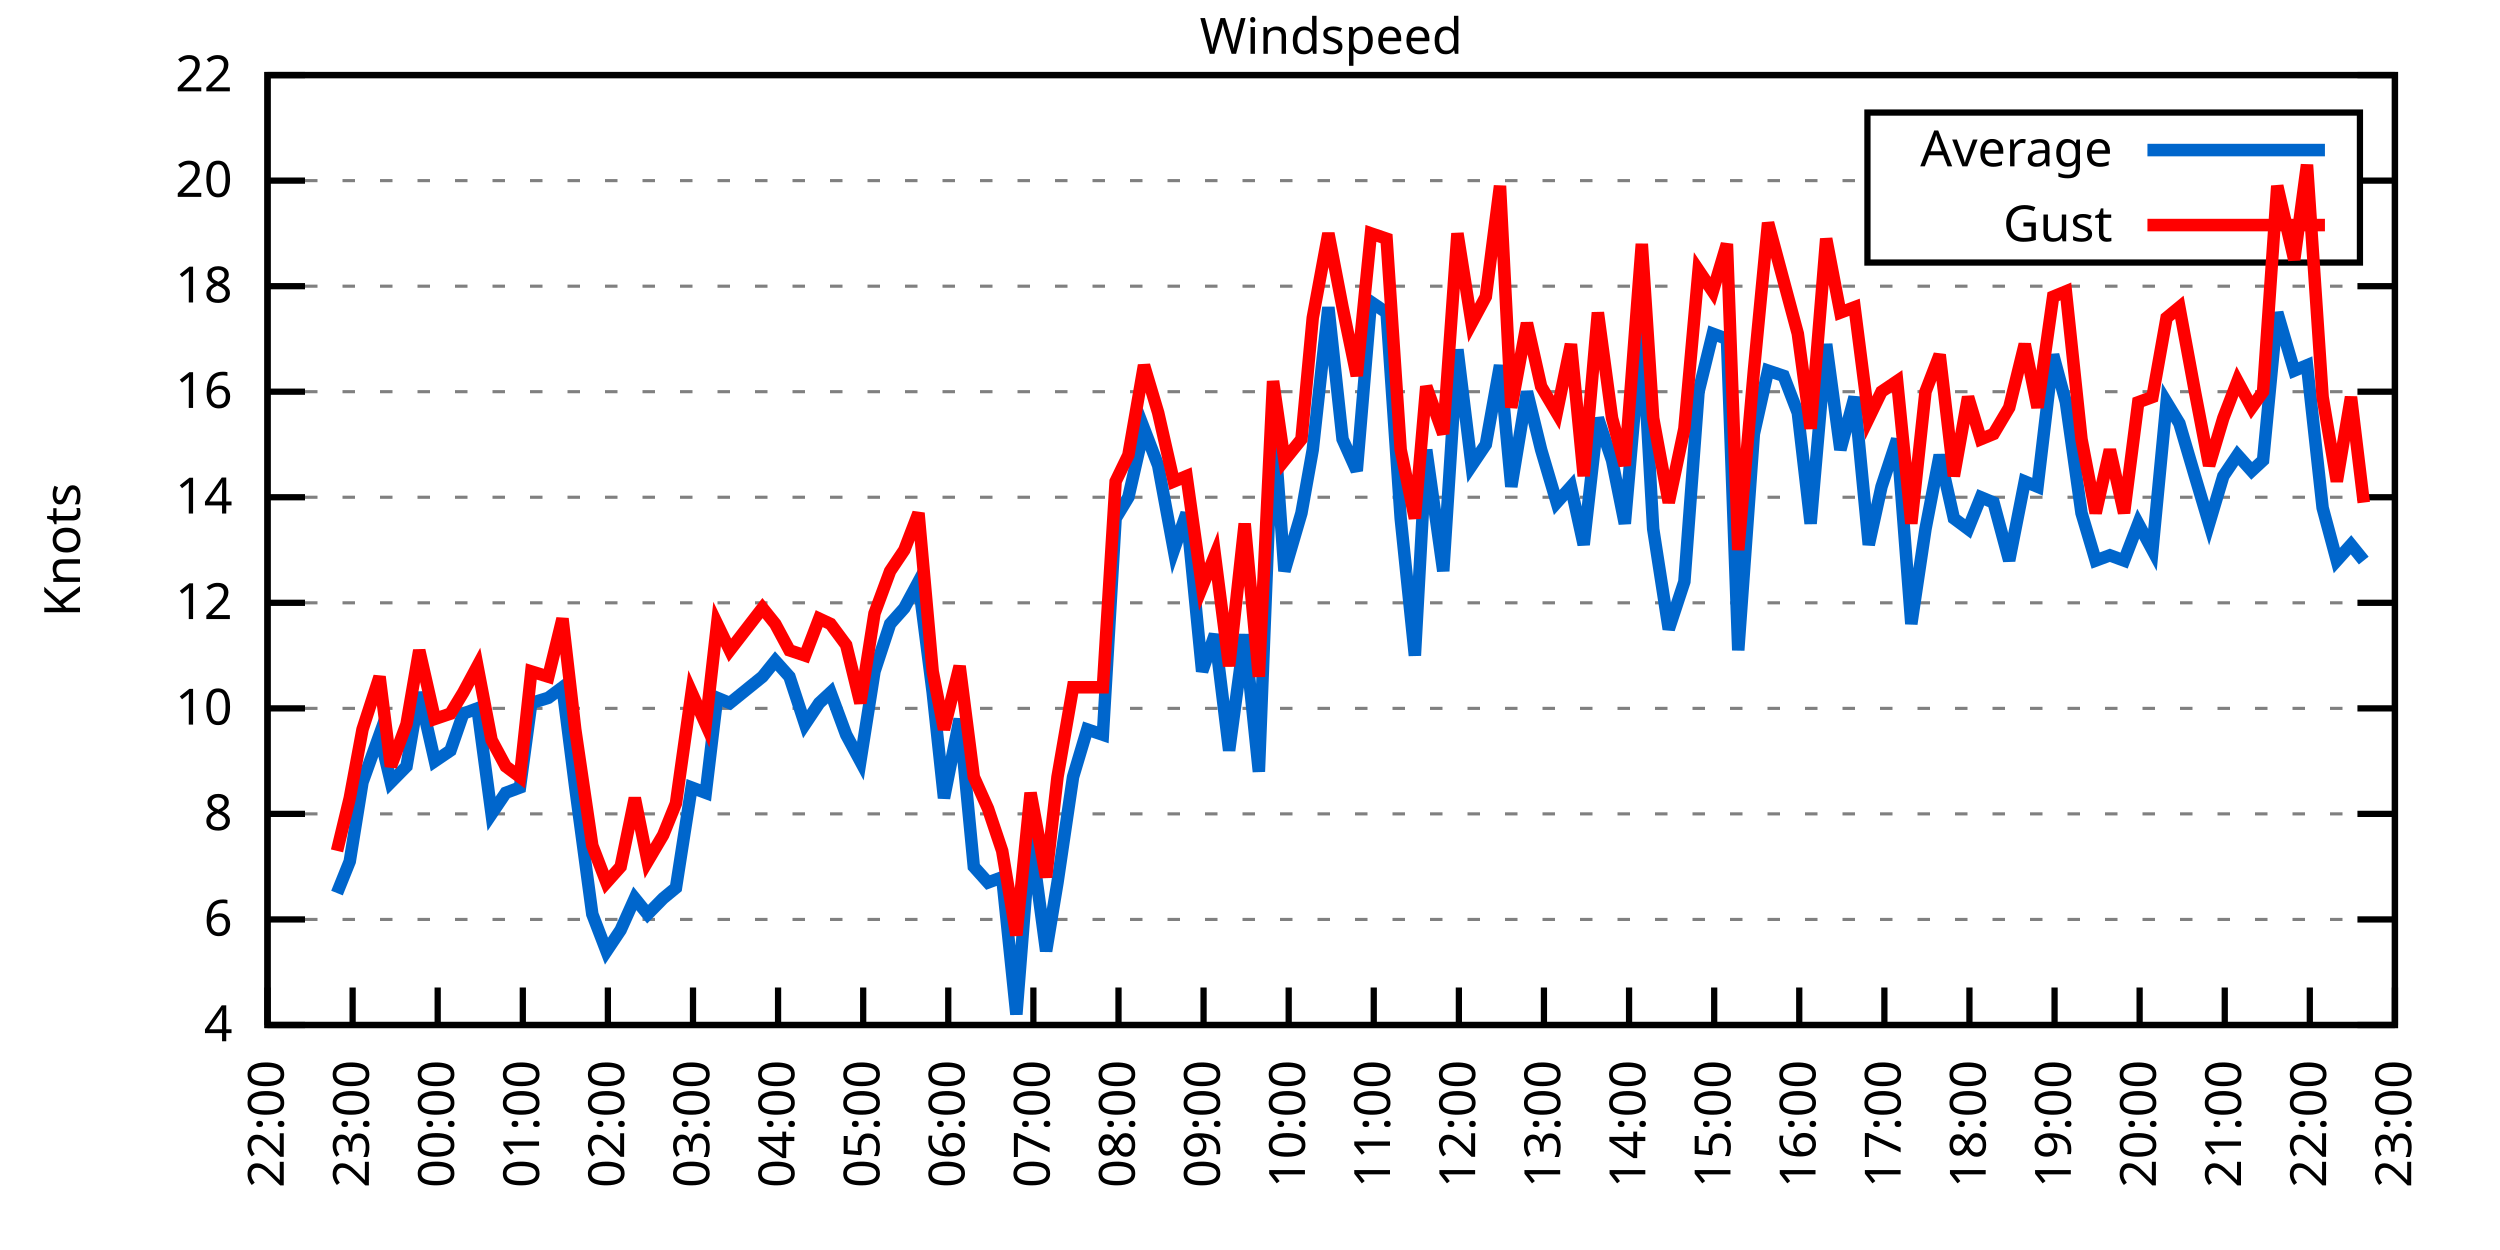
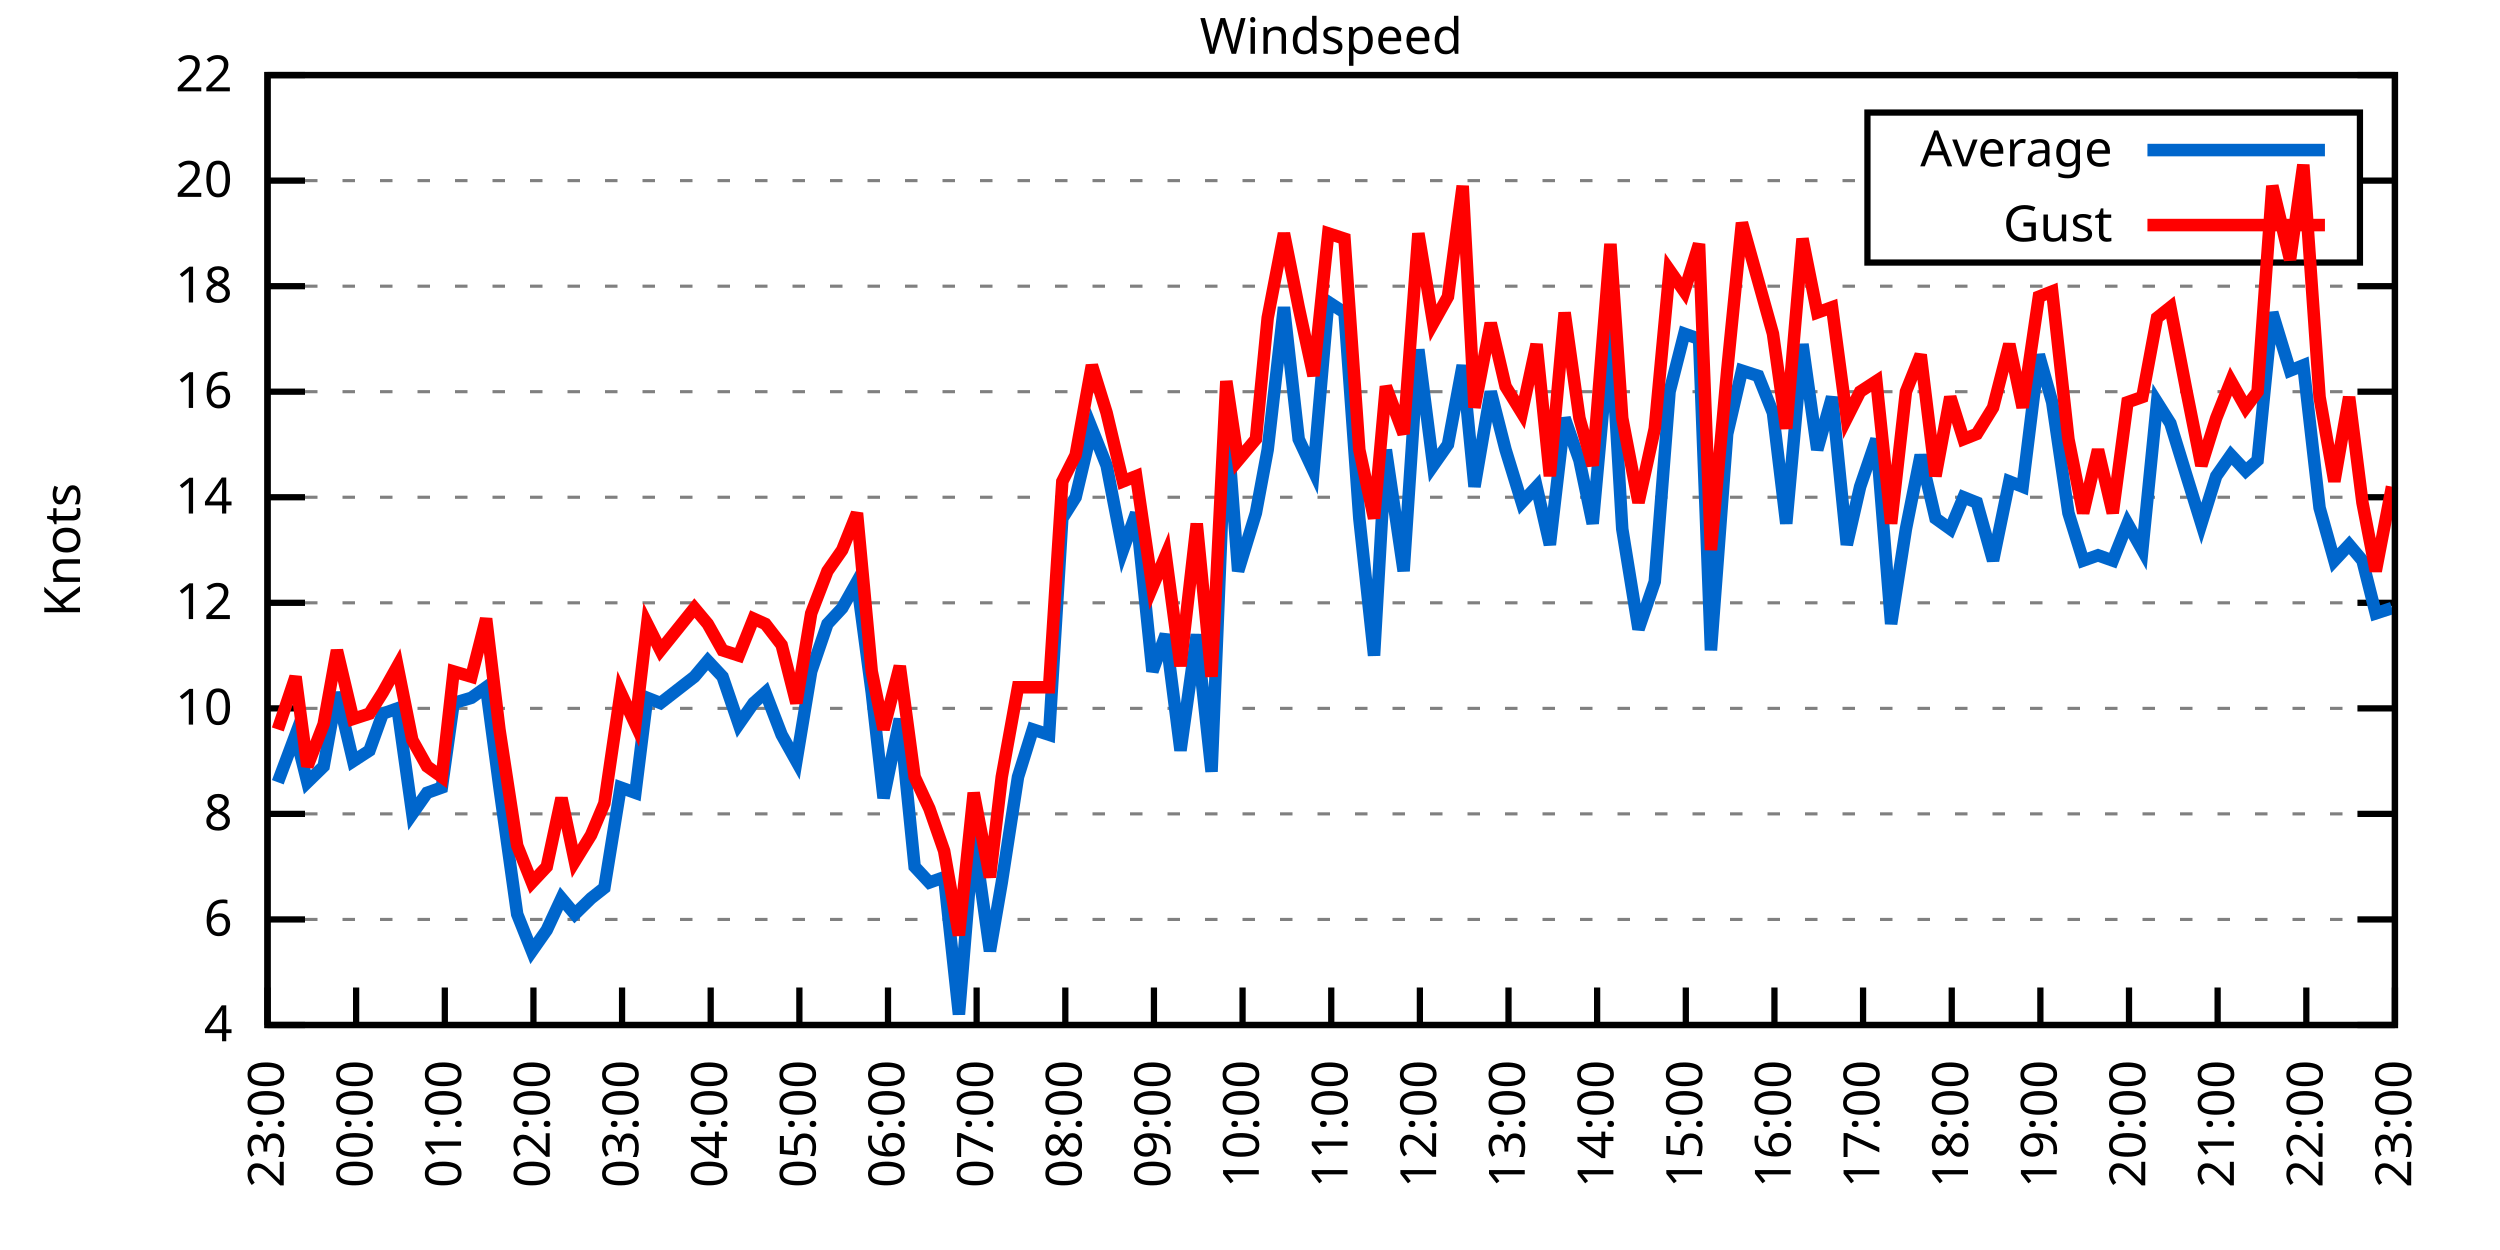
<svg xmlns="http://www.w3.org/2000/svg" xmlns:xlink="http://www.w3.org/1999/xlink" width="400" height="200" viewBox="0 0 400 200">
  <g id="gnuplot_canvas">
    <rect x="0" y="0" width="400" height="200" fill="none" />
    <defs>
      <circle id="gpDot" r="0.5" stroke-width="0.5" stroke="currentColor" />
      <path id="gpPt0" stroke-width="0.333" stroke="currentColor" d="M-1,0 h2 M0,-1 v2" />
      <path id="gpPt1" stroke-width="0.333" stroke="currentColor" d="M-1,-1 L1,1 M1,-1 L-1,1" />
      <path id="gpPt2" stroke-width="0.333" stroke="currentColor" d="M-1,0 L1,0 M0,-1 L0,1 M-1,-1 L1,1 M-1,1 L1,-1" />
      <rect id="gpPt3" stroke-width="0.333" stroke="currentColor" x="-1" y="-1" width="2" height="2" />
      <rect id="gpPt4" stroke-width="0.333" stroke="currentColor" fill="currentColor" x="-1" y="-1" width="2" height="2" />
      <circle id="gpPt5" stroke-width="0.333" stroke="currentColor" cx="0" cy="0" r="1" />
      <use xlink:href="#gpPt5" id="gpPt6" fill="currentColor" stroke="none" />
      <path id="gpPt7" stroke-width="0.333" stroke="currentColor" d="M0,-1.33 L-1.33,0.67 L1.33,0.67 z" />
      <use xlink:href="#gpPt7" id="gpPt8" fill="currentColor" stroke="none" />
      <use xlink:href="#gpPt7" id="gpPt9" stroke="currentColor" transform="rotate(180)" />
      <use xlink:href="#gpPt9" id="gpPt10" fill="currentColor" stroke="none" />
      <use xlink:href="#gpPt3" id="gpPt11" stroke="currentColor" transform="rotate(45)" />
      <use xlink:href="#gpPt11" id="gpPt12" fill="currentColor" stroke="none" />
      <path id="gpPt13" stroke-width="0.333" stroke="currentColor" d="M0,1.330 L1.265,0.411 L0.782,-1.067 L-0.782,-1.076 L-1.265,0.411 z" />
      <use xlink:href="#gpPt13" id="gpPt14" fill="currentColor" stroke="none" />
      <filter id="textbox" filterUnits="objectBoundingBox" x="0" y="0" height="1" width="1">
        <feFlood flood-color="white" flood-opacity="1" result="bgnd" />
        <feComposite in="SourceGraphic" in2="bgnd" operator="atop" />
      </filter>
      <filter id="greybox" filterUnits="objectBoundingBox" x="0" y="0" height="1" width="1">
        <feFlood flood-color="lightgrey" flood-opacity="1" result="grey" />
        <feComposite in="SourceGraphic" in2="grey" operator="atop" />
      </filter>
    </defs>
    <g fill="none" color="white" stroke="currentColor" stroke-width="1.00" stroke-linecap="butt" stroke-linejoin="miter">
</g>
    <g fill="none" color="black" stroke="currentColor" stroke-width="1.00" stroke-linecap="butt" stroke-linejoin="miter">
      <g stroke="none" shape-rendering="crispEdges">
        <polygon fill="rgb(255, 255, 255)" points="42.80,164.00 383.18,164.00 383.18,12.02 42.80,12.02 " />
      </g>
    </g>
    <g fill="none" color="black" stroke="currentColor" stroke-width="1.00" stroke-linecap="butt" stroke-linejoin="miter">
</g>
    <g fill="none" color="black" stroke="black" stroke-width="0.50" stroke-linecap="butt" stroke-linejoin="miter">
</g>
    <g fill="none" color="gray" stroke="currentColor" stroke-width="0.50" stroke-linecap="butt" stroke-linejoin="miter">
      <path stroke="gray" stroke-dasharray="2,4" class="gridline" d="M42.80,164.00 L383.19,164.00  " />
    </g>
    <g fill="none" color="gray" stroke="gray" stroke-width="1.00" stroke-linecap="butt" stroke-linejoin="miter">
</g>
    <g fill="none" color="black" stroke="currentColor" stroke-width="1.00" stroke-linecap="butt" stroke-linejoin="miter">
      <path stroke="black" d="M42.80,164.00 L48.80,164.00 M383.19,164.00 L377.19,164.00  " />
      <g transform="translate(37.20,166.60)" stroke="none" fill="black" font-family="Sans" font-size="8.00" text-anchor="end">
        <text>
          <tspan font-family="Sans"> 4</tspan>
        </text>
      </g>
    </g>
    <g fill="none" color="black" stroke="currentColor" stroke-width="1.00" stroke-linecap="butt" stroke-linejoin="miter">
</g>
    <g fill="none" color="black" stroke="black" stroke-width="0.50" stroke-linecap="butt" stroke-linejoin="miter">
</g>
    <g fill="none" color="gray" stroke="currentColor" stroke-width="0.50" stroke-linecap="butt" stroke-linejoin="miter">
      <path stroke="gray" stroke-dasharray="2,4" class="gridline" d="M42.80,147.11 L383.19,147.11  " />
    </g>
    <g fill="none" color="gray" stroke="gray" stroke-width="1.00" stroke-linecap="butt" stroke-linejoin="miter">
</g>
    <g fill="none" color="black" stroke="currentColor" stroke-width="1.00" stroke-linecap="butt" stroke-linejoin="miter">
      <path stroke="black" d="M42.80,147.11 L48.80,147.11 M383.19,147.11 L377.19,147.11  " />
      <g transform="translate(37.20,149.71)" stroke="none" fill="black" font-family="Sans" font-size="8.00" text-anchor="end">
        <text>
          <tspan font-family="Sans"> 6</tspan>
        </text>
      </g>
    </g>
    <g fill="none" color="black" stroke="currentColor" stroke-width="1.00" stroke-linecap="butt" stroke-linejoin="miter">
</g>
    <g fill="none" color="black" stroke="black" stroke-width="0.50" stroke-linecap="butt" stroke-linejoin="miter">
</g>
    <g fill="none" color="gray" stroke="currentColor" stroke-width="0.50" stroke-linecap="butt" stroke-linejoin="miter">
      <path stroke="gray" stroke-dasharray="2,4" class="gridline" d="M42.80,130.22 L383.19,130.22  " />
    </g>
    <g fill="none" color="gray" stroke="gray" stroke-width="1.00" stroke-linecap="butt" stroke-linejoin="miter">
</g>
    <g fill="none" color="black" stroke="currentColor" stroke-width="1.00" stroke-linecap="butt" stroke-linejoin="miter">
      <path stroke="black" d="M42.80,130.22 L48.80,130.22 M383.19,130.22 L377.19,130.22  " />
      <g transform="translate(37.20,132.82)" stroke="none" fill="black" font-family="Sans" font-size="8.00" text-anchor="end">
        <text>
          <tspan font-family="Sans"> 8</tspan>
        </text>
      </g>
    </g>
    <g fill="none" color="black" stroke="currentColor" stroke-width="1.00" stroke-linecap="butt" stroke-linejoin="miter">
</g>
    <g fill="none" color="black" stroke="black" stroke-width="0.50" stroke-linecap="butt" stroke-linejoin="miter">
</g>
    <g fill="none" color="gray" stroke="currentColor" stroke-width="0.50" stroke-linecap="butt" stroke-linejoin="miter">
      <path stroke="gray" stroke-dasharray="2,4" class="gridline" d="M42.80,113.34 L383.19,113.34  " />
    </g>
    <g fill="none" color="gray" stroke="gray" stroke-width="1.00" stroke-linecap="butt" stroke-linejoin="miter">
</g>
    <g fill="none" color="black" stroke="currentColor" stroke-width="1.00" stroke-linecap="butt" stroke-linejoin="miter">
      <path stroke="black" d="M42.80,113.34 L48.80,113.34 M383.19,113.34 L377.19,113.34  " />
      <g transform="translate(37.20,115.94)" stroke="none" fill="black" font-family="Sans" font-size="8.00" text-anchor="end">
        <text>
          <tspan font-family="Sans"> 10</tspan>
        </text>
      </g>
    </g>
    <g fill="none" color="black" stroke="currentColor" stroke-width="1.00" stroke-linecap="butt" stroke-linejoin="miter">
</g>
    <g fill="none" color="black" stroke="black" stroke-width="0.50" stroke-linecap="butt" stroke-linejoin="miter">
</g>
    <g fill="none" color="gray" stroke="currentColor" stroke-width="0.50" stroke-linecap="butt" stroke-linejoin="miter">
      <path stroke="gray" stroke-dasharray="2,4" class="gridline" d="M42.80,96.45 L383.19,96.45  " />
    </g>
    <g fill="none" color="gray" stroke="gray" stroke-width="1.00" stroke-linecap="butt" stroke-linejoin="miter">
</g>
    <g fill="none" color="black" stroke="currentColor" stroke-width="1.00" stroke-linecap="butt" stroke-linejoin="miter">
      <path stroke="black" d="M42.80,96.45 L48.80,96.45 M383.19,96.45 L377.19,96.45  " />
      <g transform="translate(37.20,99.05)" stroke="none" fill="black" font-family="Sans" font-size="8.00" text-anchor="end">
        <text>
          <tspan font-family="Sans"> 12</tspan>
        </text>
      </g>
    </g>
    <g fill="none" color="black" stroke="currentColor" stroke-width="1.00" stroke-linecap="butt" stroke-linejoin="miter">
</g>
    <g fill="none" color="black" stroke="black" stroke-width="0.50" stroke-linecap="butt" stroke-linejoin="miter">
</g>
    <g fill="none" color="gray" stroke="currentColor" stroke-width="0.50" stroke-linecap="butt" stroke-linejoin="miter">
      <path stroke="gray" stroke-dasharray="2,4" class="gridline" d="M42.80,79.56 L383.19,79.56  " />
    </g>
    <g fill="none" color="gray" stroke="gray" stroke-width="1.00" stroke-linecap="butt" stroke-linejoin="miter">
</g>
    <g fill="none" color="black" stroke="currentColor" stroke-width="1.00" stroke-linecap="butt" stroke-linejoin="miter">
      <path stroke="black" d="M42.80,79.56 L48.80,79.56 M383.19,79.56 L377.19,79.56  " />
      <g transform="translate(37.20,82.16)" stroke="none" fill="black" font-family="Sans" font-size="8.00" text-anchor="end">
        <text>
          <tspan font-family="Sans"> 14</tspan>
        </text>
      </g>
    </g>
    <g fill="none" color="black" stroke="currentColor" stroke-width="1.00" stroke-linecap="butt" stroke-linejoin="miter">
</g>
    <g fill="none" color="black" stroke="black" stroke-width="0.50" stroke-linecap="butt" stroke-linejoin="miter">
</g>
    <g fill="none" color="gray" stroke="currentColor" stroke-width="0.50" stroke-linecap="butt" stroke-linejoin="miter">
      <path stroke="gray" stroke-dasharray="2,4" class="gridline" d="M42.80,62.67 L383.19,62.67  " />
    </g>
    <g fill="none" color="gray" stroke="gray" stroke-width="1.00" stroke-linecap="butt" stroke-linejoin="miter">
</g>
    <g fill="none" color="black" stroke="currentColor" stroke-width="1.00" stroke-linecap="butt" stroke-linejoin="miter">
      <path stroke="black" d="M42.80,62.67 L48.80,62.67 M383.19,62.67 L377.19,62.67  " />
      <g transform="translate(37.20,65.27)" stroke="none" fill="black" font-family="Sans" font-size="8.00" text-anchor="end">
        <text>
          <tspan font-family="Sans"> 16</tspan>
        </text>
      </g>
    </g>
    <g fill="none" color="black" stroke="currentColor" stroke-width="1.00" stroke-linecap="butt" stroke-linejoin="miter">
</g>
    <g fill="none" color="black" stroke="black" stroke-width="0.50" stroke-linecap="butt" stroke-linejoin="miter">
</g>
    <g fill="none" color="gray" stroke="currentColor" stroke-width="0.50" stroke-linecap="butt" stroke-linejoin="miter">
      <path stroke="gray" stroke-dasharray="2,4" class="gridline" d="M42.80,45.79 L383.19,45.79  " />
    </g>
    <g fill="none" color="gray" stroke="gray" stroke-width="1.00" stroke-linecap="butt" stroke-linejoin="miter">
</g>
    <g fill="none" color="black" stroke="currentColor" stroke-width="1.00" stroke-linecap="butt" stroke-linejoin="miter">
      <path stroke="black" d="M42.80,45.79 L48.80,45.79 M383.19,45.79 L377.19,45.79  " />
      <g transform="translate(37.20,48.39)" stroke="none" fill="black" font-family="Sans" font-size="8.00" text-anchor="end">
        <text>
          <tspan font-family="Sans"> 18</tspan>
        </text>
      </g>
    </g>
    <g fill="none" color="black" stroke="currentColor" stroke-width="1.00" stroke-linecap="butt" stroke-linejoin="miter">
</g>
    <g fill="none" color="black" stroke="black" stroke-width="0.50" stroke-linecap="butt" stroke-linejoin="miter">
</g>
    <g fill="none" color="gray" stroke="currentColor" stroke-width="0.50" stroke-linecap="butt" stroke-linejoin="miter">
      <path stroke="gray" stroke-dasharray="2,4" class="gridline" d="M42.80,28.90 L298.79,28.90 M377.59,28.90 L383.19,28.90  " />
    </g>
    <g fill="none" color="gray" stroke="gray" stroke-width="1.00" stroke-linecap="butt" stroke-linejoin="miter">
</g>
    <g fill="none" color="black" stroke="currentColor" stroke-width="1.00" stroke-linecap="butt" stroke-linejoin="miter">
      <path stroke="black" d="M42.80,28.90 L48.80,28.90 M383.19,28.90 L377.19,28.90  " />
      <g transform="translate(37.20,31.50)" stroke="none" fill="black" font-family="Sans" font-size="8.00" text-anchor="end">
        <text>
          <tspan font-family="Sans"> 20</tspan>
        </text>
      </g>
    </g>
    <g fill="none" color="black" stroke="currentColor" stroke-width="1.00" stroke-linecap="butt" stroke-linejoin="miter">
</g>
    <g fill="none" color="black" stroke="black" stroke-width="0.50" stroke-linecap="butt" stroke-linejoin="miter">
</g>
    <g fill="none" color="gray" stroke="currentColor" stroke-width="0.50" stroke-linecap="butt" stroke-linejoin="miter">
      <path stroke="gray" stroke-dasharray="2,4" class="gridline" d="M42.80,12.01 L383.19,12.01  " />
    </g>
    <g fill="none" color="gray" stroke="gray" stroke-width="1.00" stroke-linecap="butt" stroke-linejoin="miter">
</g>
    <g fill="none" color="black" stroke="currentColor" stroke-width="1.00" stroke-linecap="butt" stroke-linejoin="miter">
      <path stroke="black" d="M42.80,12.01 L48.80,12.01 M383.19,12.01 L377.19,12.01  " />
      <g transform="translate(37.20,14.61)" stroke="none" fill="black" font-family="Sans" font-size="8.00" text-anchor="end">
        <text>
          <tspan font-family="Sans"> 22</tspan>
        </text>
      </g>
    </g>
    <g fill="none" color="black" stroke="currentColor" stroke-width="1.00" stroke-linecap="butt" stroke-linejoin="miter">
      <path stroke="black" d="M42.80,164.00 L42.80,158.00  " />
      <g transform="translate(45.40,169.60) rotate(270.00)" stroke="none" fill="black" font-family="Sans" font-size="8.00" text-anchor="end">
        <text>
-           <tspan font-family="Sans">22:00</tspan>
-         </text>
-       </g>
-     </g>
-     <g fill="none" color="black" stroke="currentColor" stroke-width="1.00" stroke-linecap="butt" stroke-linejoin="miter">
-       <path stroke="black" d="M56.42,164.00 L56.42,158.00  " />
-       <g transform="translate(59.02,169.60) rotate(270.00)" stroke="none" fill="black" font-family="Sans" font-size="8.00" text-anchor="end">
-         <text>
          <tspan font-family="Sans">23:00</tspan>
        </text>
      </g>
    </g>
    <g fill="none" color="black" stroke="currentColor" stroke-width="1.00" stroke-linecap="butt" stroke-linejoin="miter">
-       <path stroke="black" d="M70.03,164.00 L70.03,158.00  " />
-       <g transform="translate(72.63,169.60) rotate(270.00)" stroke="none" fill="black" font-family="Sans" font-size="8.00" text-anchor="end">
+       <path stroke="black" d="M56.98,164.00 L56.98,158.00  " />
+       <g transform="translate(59.58,169.60) rotate(270.00)" stroke="none" fill="black" font-family="Sans" font-size="8.00" text-anchor="end">
        <text>
          <tspan font-family="Sans">00:00</tspan>
        </text>
      </g>
    </g>
    <g fill="none" color="black" stroke="currentColor" stroke-width="1.00" stroke-linecap="butt" stroke-linejoin="miter">
-       <path stroke="black" d="M83.65,164.00 L83.65,158.00  " />
-       <g transform="translate(86.25,169.60) rotate(270.00)" stroke="none" fill="black" font-family="Sans" font-size="8.00" text-anchor="end">
+       <path stroke="black" d="M71.17,164.00 L71.17,158.00  " />
+       <g transform="translate(73.77,169.60) rotate(270.00)" stroke="none" fill="black" font-family="Sans" font-size="8.00" text-anchor="end">
        <text>
          <tspan font-family="Sans">01:00</tspan>
        </text>
      </g>
    </g>
    <g fill="none" color="black" stroke="currentColor" stroke-width="1.00" stroke-linecap="butt" stroke-linejoin="miter">
-       <path stroke="black" d="M97.26,164.00 L97.26,158.00  " />
-       <g transform="translate(99.86,169.60) rotate(270.00)" stroke="none" fill="black" font-family="Sans" font-size="8.00" text-anchor="end">
+       <path stroke="black" d="M85.35,164.00 L85.35,158.00  " />
+       <g transform="translate(87.95,169.60) rotate(270.00)" stroke="none" fill="black" font-family="Sans" font-size="8.00" text-anchor="end">
        <text>
          <tspan font-family="Sans">02:00</tspan>
        </text>
      </g>
    </g>
    <g fill="none" color="black" stroke="currentColor" stroke-width="1.00" stroke-linecap="butt" stroke-linejoin="miter">
-       <path stroke="black" d="M110.88,164.00 L110.88,158.00  " />
-       <g transform="translate(113.48,169.60) rotate(270.00)" stroke="none" fill="black" font-family="Sans" font-size="8.00" text-anchor="end">
+       <path stroke="black" d="M99.53,164.00 L99.53,158.00  " />
+       <g transform="translate(102.13,169.60) rotate(270.00)" stroke="none" fill="black" font-family="Sans" font-size="8.00" text-anchor="end">
        <text>
          <tspan font-family="Sans">03:00</tspan>
        </text>
      </g>
    </g>
    <g fill="none" color="black" stroke="currentColor" stroke-width="1.00" stroke-linecap="butt" stroke-linejoin="miter">
-       <path stroke="black" d="M124.49,164.00 L124.49,158.00  " />
-       <g transform="translate(127.09,169.60) rotate(270.00)" stroke="none" fill="black" font-family="Sans" font-size="8.00" text-anchor="end">
+       <path stroke="black" d="M113.71,164.00 L113.71,158.00  " />
+       <g transform="translate(116.31,169.60) rotate(270.00)" stroke="none" fill="black" font-family="Sans" font-size="8.00" text-anchor="end">
        <text>
          <tspan font-family="Sans">04:00</tspan>
        </text>
      </g>
    </g>
    <g fill="none" color="black" stroke="currentColor" stroke-width="1.00" stroke-linecap="butt" stroke-linejoin="miter">
-       <path stroke="black" d="M138.11,164.00 L138.11,158.00  " />
-       <g transform="translate(140.71,169.60) rotate(270.00)" stroke="none" fill="black" font-family="Sans" font-size="8.00" text-anchor="end">
+       <path stroke="black" d="M127.90,164.00 L127.90,158.00  " />
+       <g transform="translate(130.50,169.60) rotate(270.00)" stroke="none" fill="black" font-family="Sans" font-size="8.00" text-anchor="end">
        <text>
          <tspan font-family="Sans">05:00</tspan>
        </text>
      </g>
    </g>
    <g fill="none" color="black" stroke="currentColor" stroke-width="1.00" stroke-linecap="butt" stroke-linejoin="miter">
-       <path stroke="black" d="M151.72,164.00 L151.72,158.00  " />
-       <g transform="translate(154.32,169.60) rotate(270.00)" stroke="none" fill="black" font-family="Sans" font-size="8.00" text-anchor="end">
+       <path stroke="black" d="M142.08,164.00 L142.08,158.00  " />
+       <g transform="translate(144.68,169.60) rotate(270.00)" stroke="none" fill="black" font-family="Sans" font-size="8.00" text-anchor="end">
        <text>
          <tspan font-family="Sans">06:00</tspan>
        </text>
      </g>
    </g>
    <g fill="none" color="black" stroke="currentColor" stroke-width="1.00" stroke-linecap="butt" stroke-linejoin="miter">
-       <path stroke="black" d="M165.34,164.00 L165.34,158.00  " />
-       <g transform="translate(167.94,169.60) rotate(270.00)" stroke="none" fill="black" font-family="Sans" font-size="8.00" text-anchor="end">
+       <path stroke="black" d="M156.26,164.00 L156.26,158.00  " />
+       <g transform="translate(158.86,169.60) rotate(270.00)" stroke="none" fill="black" font-family="Sans" font-size="8.00" text-anchor="end">
        <text>
          <tspan font-family="Sans">07:00</tspan>
        </text>
      </g>
    </g>
    <g fill="none" color="black" stroke="currentColor" stroke-width="1.00" stroke-linecap="butt" stroke-linejoin="miter">
-       <path stroke="black" d="M178.96,164.00 L178.96,158.00  " />
-       <g transform="translate(181.56,169.60) rotate(270.00)" stroke="none" fill="black" font-family="Sans" font-size="8.00" text-anchor="end">
+       <path stroke="black" d="M170.45,164.00 L170.45,158.00  " />
+       <g transform="translate(173.05,169.60) rotate(270.00)" stroke="none" fill="black" font-family="Sans" font-size="8.00" text-anchor="end">
        <text>
          <tspan font-family="Sans">08:00</tspan>
        </text>
      </g>
    </g>
    <g fill="none" color="black" stroke="currentColor" stroke-width="1.00" stroke-linecap="butt" stroke-linejoin="miter">
-       <path stroke="black" d="M192.57,164.00 L192.57,158.00  " />
-       <g transform="translate(195.17,169.60) rotate(270.00)" stroke="none" fill="black" font-family="Sans" font-size="8.00" text-anchor="end">
+       <path stroke="black" d="M184.63,164.00 L184.63,158.00  " />
+       <g transform="translate(187.23,169.60) rotate(270.00)" stroke="none" fill="black" font-family="Sans" font-size="8.00" text-anchor="end">
        <text>
          <tspan font-family="Sans">09:00</tspan>
        </text>
      </g>
    </g>
    <g fill="none" color="black" stroke="currentColor" stroke-width="1.00" stroke-linecap="butt" stroke-linejoin="miter">
-       <path stroke="black" d="M206.19,164.00 L206.19,158.00  " />
-       <g transform="translate(208.79,169.60) rotate(270.00)" stroke="none" fill="black" font-family="Sans" font-size="8.00" text-anchor="end">
+       <path stroke="black" d="M198.81,164.00 L198.81,158.00  " />
+       <g transform="translate(201.41,169.60) rotate(270.00)" stroke="none" fill="black" font-family="Sans" font-size="8.00" text-anchor="end">
        <text>
          <tspan font-family="Sans">10:00</tspan>
        </text>
      </g>
    </g>
    <g fill="none" color="black" stroke="currentColor" stroke-width="1.00" stroke-linecap="butt" stroke-linejoin="miter">
-       <path stroke="black" d="M219.80,164.00 L219.80,158.00  " />
-       <g transform="translate(222.40,169.60) rotate(270.00)" stroke="none" fill="black" font-family="Sans" font-size="8.00" text-anchor="end">
+       <path stroke="black" d="M213.00,164.00 L213.00,158.00  " />
+       <g transform="translate(215.60,169.60) rotate(270.00)" stroke="none" fill="black" font-family="Sans" font-size="8.00" text-anchor="end">
        <text>
          <tspan font-family="Sans">11:00</tspan>
        </text>
      </g>
    </g>
    <g fill="none" color="black" stroke="currentColor" stroke-width="1.00" stroke-linecap="butt" stroke-linejoin="miter">
-       <path stroke="black" d="M233.42,164.00 L233.42,158.00  " />
-       <g transform="translate(236.02,169.60) rotate(270.00)" stroke="none" fill="black" font-family="Sans" font-size="8.00" text-anchor="end">
+       <path stroke="black" d="M227.18,164.00 L227.18,158.00  " />
+       <g transform="translate(229.78,169.60) rotate(270.00)" stroke="none" fill="black" font-family="Sans" font-size="8.00" text-anchor="end">
        <text>
          <tspan font-family="Sans">12:00</tspan>
        </text>
      </g>
    </g>
    <g fill="none" color="black" stroke="currentColor" stroke-width="1.00" stroke-linecap="butt" stroke-linejoin="miter">
-       <path stroke="black" d="M247.03,164.00 L247.03,158.00  " />
-       <g transform="translate(249.63,169.60) rotate(270.00)" stroke="none" fill="black" font-family="Sans" font-size="8.00" text-anchor="end">
+       <path stroke="black" d="M241.36,164.00 L241.36,158.00  " />
+       <g transform="translate(243.96,169.60) rotate(270.00)" stroke="none" fill="black" font-family="Sans" font-size="8.00" text-anchor="end">
        <text>
          <tspan font-family="Sans">13:00</tspan>
        </text>
      </g>
    </g>
    <g fill="none" color="black" stroke="currentColor" stroke-width="1.00" stroke-linecap="butt" stroke-linejoin="miter">
-       <path stroke="black" d="M260.65,164.00 L260.65,158.00  " />
-       <g transform="translate(263.25,169.60) rotate(270.00)" stroke="none" fill="black" font-family="Sans" font-size="8.00" text-anchor="end">
+       <path stroke="black" d="M255.54,164.00 L255.54,158.00  " />
+       <g transform="translate(258.14,169.60) rotate(270.00)" stroke="none" fill="black" font-family="Sans" font-size="8.00" text-anchor="end">
        <text>
          <tspan font-family="Sans">14:00</tspan>
        </text>
      </g>
    </g>
    <g fill="none" color="black" stroke="currentColor" stroke-width="1.00" stroke-linecap="butt" stroke-linejoin="miter">
-       <path stroke="black" d="M274.27,164.00 L274.27,158.00  " />
-       <g transform="translate(276.87,169.60) rotate(270.00)" stroke="none" fill="black" font-family="Sans" font-size="8.00" text-anchor="end">
+       <path stroke="black" d="M269.73,164.00 L269.73,158.00  " />
+       <g transform="translate(272.33,169.60) rotate(270.00)" stroke="none" fill="black" font-family="Sans" font-size="8.00" text-anchor="end">
        <text>
          <tspan font-family="Sans">15:00</tspan>
        </text>
      </g>
    </g>
    <g fill="none" color="black" stroke="currentColor" stroke-width="1.00" stroke-linecap="butt" stroke-linejoin="miter">
-       <path stroke="black" d="M287.88,164.00 L287.88,158.00  " />
-       <g transform="translate(290.48,169.60) rotate(270.00)" stroke="none" fill="black" font-family="Sans" font-size="8.00" text-anchor="end">
+       <path stroke="black" d="M283.91,164.00 L283.91,158.00  " />
+       <g transform="translate(286.51,169.60) rotate(270.00)" stroke="none" fill="black" font-family="Sans" font-size="8.00" text-anchor="end">
        <text>
          <tspan font-family="Sans">16:00</tspan>
        </text>
      </g>
    </g>
    <g fill="none" color="black" stroke="currentColor" stroke-width="1.00" stroke-linecap="butt" stroke-linejoin="miter">
-       <path stroke="black" d="M301.50,164.00 L301.50,158.00  " />
-       <g transform="translate(304.10,169.60) rotate(270.00)" stroke="none" fill="black" font-family="Sans" font-size="8.00" text-anchor="end">
+       <path stroke="black" d="M298.09,164.00 L298.09,158.00  " />
+       <g transform="translate(300.69,169.60) rotate(270.00)" stroke="none" fill="black" font-family="Sans" font-size="8.00" text-anchor="end">
        <text>
          <tspan font-family="Sans">17:00</tspan>
        </text>
      </g>
    </g>
    <g fill="none" color="black" stroke="currentColor" stroke-width="1.00" stroke-linecap="butt" stroke-linejoin="miter">
-       <path stroke="black" d="M315.11,164.00 L315.11,158.00  " />
-       <g transform="translate(317.71,169.60) rotate(270.00)" stroke="none" fill="black" font-family="Sans" font-size="8.00" text-anchor="end">
+       <path stroke="black" d="M312.28,164.00 L312.28,158.00  " />
+       <g transform="translate(314.88,169.60) rotate(270.00)" stroke="none" fill="black" font-family="Sans" font-size="8.00" text-anchor="end">
        <text>
          <tspan font-family="Sans">18:00</tspan>
        </text>
      </g>
    </g>
    <g fill="none" color="black" stroke="currentColor" stroke-width="1.00" stroke-linecap="butt" stroke-linejoin="miter">
-       <path stroke="black" d="M328.73,164.00 L328.73,158.00  " />
-       <g transform="translate(331.33,169.60) rotate(270.00)" stroke="none" fill="black" font-family="Sans" font-size="8.00" text-anchor="end">
+       <path stroke="black" d="M326.46,164.00 L326.46,158.00  " />
+       <g transform="translate(329.06,169.60) rotate(270.00)" stroke="none" fill="black" font-family="Sans" font-size="8.00" text-anchor="end">
        <text>
          <tspan font-family="Sans">19:00</tspan>
        </text>
      </g>
    </g>
    <g fill="none" color="black" stroke="currentColor" stroke-width="1.00" stroke-linecap="butt" stroke-linejoin="miter">
-       <path stroke="black" d="M342.34,164.00 L342.34,158.00  " />
-       <g transform="translate(344.94,169.60) rotate(270.00)" stroke="none" fill="black" font-family="Sans" font-size="8.00" text-anchor="end">
+       <path stroke="black" d="M340.64,164.00 L340.64,158.00  " />
+       <g transform="translate(343.24,169.60) rotate(270.00)" stroke="none" fill="black" font-family="Sans" font-size="8.00" text-anchor="end">
        <text>
          <tspan font-family="Sans">20:00</tspan>
        </text>
      </g>
    </g>
    <g fill="none" color="black" stroke="currentColor" stroke-width="1.00" stroke-linecap="butt" stroke-linejoin="miter">
-       <path stroke="black" d="M355.96,164.00 L355.96,158.00  " />
-       <g transform="translate(358.56,169.60) rotate(270.00)" stroke="none" fill="black" font-family="Sans" font-size="8.00" text-anchor="end">
+       <path stroke="black" d="M354.82,164.00 L354.82,158.00  " />
+       <g transform="translate(357.42,169.60) rotate(270.00)" stroke="none" fill="black" font-family="Sans" font-size="8.00" text-anchor="end">
        <text>
          <tspan font-family="Sans">21:00</tspan>
        </text>
      </g>
    </g>
    <g fill="none" color="black" stroke="currentColor" stroke-width="1.00" stroke-linecap="butt" stroke-linejoin="miter">
-       <path stroke="black" d="M369.57,164.00 L369.57,158.00  " />
-       <g transform="translate(372.17,169.60) rotate(270.00)" stroke="none" fill="black" font-family="Sans" font-size="8.00" text-anchor="end">
+       <path stroke="black" d="M369.01,164.00 L369.01,158.00  " />
+       <g transform="translate(371.61,169.60) rotate(270.00)" stroke="none" fill="black" font-family="Sans" font-size="8.00" text-anchor="end">
        <text>
          <tspan font-family="Sans">22:00</tspan>
        </text>
      </g>
    </g>
    <g fill="none" color="black" stroke="currentColor" stroke-width="1.00" stroke-linecap="butt" stroke-linejoin="miter">
      <path stroke="black" d="M383.19,164.00 L383.19,158.00  " />
      <g transform="translate(385.79,169.60) rotate(270.00)" stroke="none" fill="black" font-family="Sans" font-size="8.00" text-anchor="end">
        <text>
          <tspan font-family="Sans">23:00</tspan>
        </text>
      </g>
    </g>
    <g fill="none" color="black" stroke="currentColor" stroke-width="1.00" stroke-linecap="butt" stroke-linejoin="miter">
</g>
    <g fill="none" color="black" stroke="currentColor" stroke-width="1.00" stroke-linecap="butt" stroke-linejoin="miter">
      <path stroke="black" d="M42.80,12.01 L42.80,164.00 L383.19,164.00 L383.19,12.01 L42.80,12.01 Z  " />
    </g>
    <g fill="none" color="black" stroke="currentColor" stroke-width="1.00" stroke-linecap="butt" stroke-linejoin="miter">
</g>
    <g fill="none" color="black" stroke="currentColor" stroke-width="1.00" stroke-linecap="butt" stroke-linejoin="miter">
      <path stroke="black" d="M298.79,42.01 L298.79,18.01 L377.59,18.01 L377.59,42.01 L298.79,42.01 Z  " />
    </g>
    <g id="Windspeed_plot_1">
      <g fill="none" color="white" stroke="black" stroke-width="2.00" stroke-linecap="butt" stroke-linejoin="miter">
</g>
      <g fill="none" color="black" stroke="currentColor" stroke-width="2.00" stroke-linecap="butt" stroke-linejoin="miter">
        <g transform="translate(337.99,26.61)" stroke="none" fill="black" font-family="Sans" font-size="8.00" text-anchor="end">
          <text>
            <tspan font-family="Sans">Average</tspan>
          </text>
        </g>
      </g>
      <g fill="none" color="black" stroke="currentColor" stroke-width="2.00" stroke-linecap="butt" stroke-linejoin="miter">
-         <path stroke="rgb(  0, 102, 204)" d="M343.59,24.01 L371.99,24.01 M53.92,142.89 L55.96,137.82 L58.00,125.16 L60.73,117.56 L62.54,125.16 L65.04,122.62   L67.08,110.80 L69.58,121.78 L72.07,120.09 L74.12,114.18 L76.39,113.34 L78.65,130.22 L80.92,126.85 L83.19,126.00   L85.01,112.49 L87.73,111.65 L90.00,109.96 L92.04,126.00 L94.77,146.27 L97.04,152.18 L99.30,148.80 L101.57,143.73   L103.62,146.27 L106.11,143.73 L108.15,142.05 L110.65,126.00 L112.92,126.85 L114.74,111.65 L116.78,112.49 L122.00,108.27   L124.04,105.74 L126.31,108.27 L128.81,115.87 L131.07,112.49 L132.89,110.80 L135.39,117.56 L137.66,121.78 L139.92,107.43   L142.42,99.83 L144.69,97.29 L146.96,93.07 L149.23,110.80 L151.04,127.69 L153.54,115.03 L155.81,138.67 L158.08,141.20   L160.35,140.36 L162.62,162.31 L164.89,133.60 L167.38,152.18 L169.20,141.20 L171.69,124.31 L173.96,116.71 L176.46,117.56   L178.50,82.94 L180.54,79.56 L183.04,68.58 L185.31,74.49 L187.81,88.00 L189.85,82.09 L192.34,107.43 L194.39,101.52   L196.66,120.09 L199.15,101.52 L201.42,123.47 L203.69,66.05 L205.51,91.38 L208.23,82.09 L210.04,71.96 L212.54,49.16   L214.81,70.27 L217.08,75.34 L219.35,48.32 L221.85,50.01 L224.11,82.94 L226.38,104.89 L228.20,71.96 L230.92,91.38   L233.19,55.92 L235.46,74.49 L237.73,71.12 L240.00,58.45 L241.81,77.87 L244.31,62.67 L246.58,71.96 L249.08,80.41   L251.35,77.87 L253.39,87.16 L255.66,66.90 L257.93,73.65 L259.97,83.78 L262.69,52.54 L264.51,84.63 L267.00,100.67   L269.50,93.07 L271.77,62.67 L274.04,53.39 L276.31,54.23 L278.12,104.05 L280.62,69.43 L282.89,59.30 L285.38,60.14   L287.65,66.05 L289.70,83.78 L292.19,55.07 L294.46,71.96 L296.73,63.52 L299.00,87.16 L301.04,77.87 L303.54,70.27   L305.81,99.83 L308.08,84.63 L310.35,72.81 L312.62,82.94 L314.89,84.63 L316.93,79.56 L318.97,80.41 L321.47,89.69   L323.96,77.03 L326.00,77.87 L328.50,56.76 L330.54,64.36 L333.04,82.09 L335.31,89.69 L337.58,88.85 L339.85,89.69   L342.12,83.78 L344.39,88.00 L346.65,64.36 L348.70,67.74 L351.19,76.18 L353.46,83.78 L355.73,76.18 L358.00,72.81   L360.27,75.34 L362.09,73.65 L364.36,50.01 L367.08,59.30 L369.12,58.45 L371.62,81.25 L373.89,89.69 L376.16,87.16   L378.20,89.69  " />
+         <path stroke="rgb(  0, 102, 204)" d="M343.59,24.01 L371.99,24.01 M44.45,125.16 L47.29,117.56 L49.18,125.16 L51.78,122.62 L53.91,110.80 L56.51,121.78   L59.11,120.09 L61.24,114.18 L63.60,113.34 L65.97,130.22 L68.33,126.85 L70.69,126.00 L72.58,112.49 L75.42,111.65   L77.78,109.96 L79.91,126.00 L82.75,146.27 L85.11,152.18 L87.48,148.80 L89.84,143.73 L91.97,146.27 L94.57,143.73   L96.70,142.05 L99.30,126.00 L101.66,126.85 L103.55,111.65 L105.68,112.49 L111.11,108.27 L113.24,105.74 L115.61,108.27   L118.21,115.87 L120.57,112.49 L122.46,110.80 L125.06,117.56 L127.42,121.78 L129.79,107.43 L132.39,99.83 L134.75,97.29   L137.12,93.07 L139.48,110.80 L141.37,127.69 L143.97,115.03 L146.34,138.67 L148.70,141.20 L151.06,140.36 L153.43,162.31   L155.79,133.60 L158.39,152.18 L160.28,141.20 L162.88,124.31 L165.25,116.71 L167.85,117.56 L169.97,82.94 L172.10,79.56   L174.70,68.58 L177.06,74.49 L179.67,88.00 L181.79,82.09 L184.39,107.43 L186.52,101.52 L188.88,120.09 L191.48,101.52   L193.85,123.47 L196.21,66.05 L198.10,91.38 L200.94,82.09 L202.83,71.96 L205.43,49.16 L207.79,70.27 L210.16,75.34   L212.52,48.32 L215.12,50.01 L217.49,82.94 L219.85,104.89 L221.74,71.96 L224.58,91.38 L226.94,55.92 L229.31,74.49   L231.67,71.12 L234.03,58.45 L235.92,77.87 L238.52,62.67 L240.89,71.96 L243.49,80.41 L245.85,77.87 L247.98,87.16   L250.34,66.90 L252.71,73.65 L254.83,83.78 L257.67,52.54 L259.56,84.63 L262.16,100.67 L264.76,93.07 L267.13,62.67   L269.49,53.39 L271.85,54.23 L273.75,104.05 L276.35,69.43 L278.71,59.30 L281.31,60.14 L283.67,66.05 L285.80,83.78   L288.40,55.07 L290.76,71.96 L293.13,63.52 L295.49,87.16 L297.62,77.87 L300.22,70.27 L302.58,99.83 L304.95,84.63   L307.31,72.81 L309.68,82.94 L312.04,84.63 L314.17,79.56 L316.29,80.41 L318.89,89.69 L321.49,77.03 L323.62,77.87   L326.22,56.76 L328.35,64.36 L330.95,82.09 L333.31,89.69 L335.68,88.85 L338.04,89.69 L340.40,83.78 L342.77,88.00   L345.13,64.36 L347.26,67.74 L349.86,76.18 L352.22,83.78 L354.59,76.18 L356.95,72.81 L359.32,75.34 L361.21,73.65   L363.57,50.01 L366.41,59.30 L368.53,58.45 L371.13,81.25 L373.50,89.69 L375.86,87.16 L377.99,89.69 L380.12,98.14   L382.72,97.29  " />
      </g>
    </g>
    <g id="Windspeed_plot_2">
      <g fill="none" color="black" stroke="currentColor" stroke-width="2.00" stroke-linecap="butt" stroke-linejoin="miter">
        <g transform="translate(337.99,38.61)" stroke="none" fill="black" font-family="Sans" font-size="8.00" text-anchor="end">
          <text>
            <tspan font-family="Sans">Gust</tspan>
          </text>
        </g>
      </g>
      <g fill="none" color="black" stroke="currentColor" stroke-width="2.00" stroke-linecap="butt" stroke-linejoin="miter">
-         <path stroke="rgb(255,   0,   0)" d="M343.59,36.01 L371.99,36.01 M53.92,136.14 L55.96,127.69 L58.00,116.71 L60.73,108.27 L62.54,122.62 L65.04,115.87   L67.08,104.05 L69.58,115.03 L72.07,114.18 L74.12,110.80 L76.39,106.58 L78.65,118.40 L80.92,122.62 L83.19,124.31   L85.01,107.43 L87.73,108.27 L90.00,98.98 L92.04,116.71 L94.77,135.29 L97.04,141.20 L99.30,138.67 L101.57,127.69   L103.62,137.82 L106.11,133.60 L108.15,128.54 L110.65,110.80 L112.92,115.87 L114.74,99.83 L116.78,104.05 L122.00,97.29   L124.04,99.83 L126.31,104.05 L128.81,104.89 L131.07,98.98 L132.89,99.83 L135.39,103.20 L137.66,112.49 L139.92,98.14   L142.42,91.38 L144.69,88.00 L146.96,82.09 L149.23,107.43 L151.04,116.71 L153.54,106.58 L155.81,124.31 L158.08,129.38   L160.35,136.14 L162.62,149.65 L164.89,126.85 L167.38,140.36 L169.20,124.31 L171.69,109.96 L173.96,109.96 L176.46,109.96   L178.50,77.03 L180.54,72.81 L183.04,58.45 L185.31,66.05 L187.81,77.03 L189.85,76.18 L192.34,93.92 L194.39,88.85   L196.66,106.58 L199.15,83.78 L201.42,108.27 L203.69,60.98 L205.51,73.65 L208.23,70.27 L210.04,50.85 L212.54,37.34   L214.81,49.16 L217.08,60.14 L219.35,37.34 L221.85,38.19 L224.11,71.96 L226.38,82.94 L228.20,61.83 L230.92,69.43   L233.19,37.34 L235.46,51.70 L237.73,47.47 L240.00,29.74 L241.81,65.21 L244.31,51.70 L246.58,61.83 L249.08,66.05   L251.35,55.07 L253.39,76.18 L255.66,50.01 L257.93,66.90 L259.97,74.49 L262.69,39.03 L264.51,66.90 L267.00,80.41   L269.50,68.58 L271.77,43.25 L274.04,46.63 L276.31,39.03 L278.12,88.00 L280.62,59.30 L282.89,35.65 L285.38,44.94   L287.65,53.39 L289.70,68.58 L292.19,38.19 L294.46,50.01 L296.73,49.16 L299.00,66.90 L301.04,62.67 L303.54,60.98   L305.81,83.78 L308.08,62.67 L310.35,56.76 L312.62,76.18 L314.89,63.52 L316.93,70.27 L318.97,69.43 L321.47,65.21   L323.96,55.07 L326.00,65.21 L328.50,47.47 L330.54,46.63 L333.04,70.27 L335.31,82.09 L337.58,71.96 L339.85,82.09   L342.12,64.36 L344.39,63.52 L346.65,50.85 L348.70,49.16 L351.19,62.67 L353.46,74.49 L355.73,66.90 L358.00,60.98   L360.27,65.21 L362.09,62.67 L364.36,29.74 L367.08,41.56 L369.12,26.36 L371.62,63.52 L373.89,77.03 L376.16,63.52   L378.20,80.41  " />
+         <path stroke="rgb(255,   0,   0)" d="M343.59,36.01 L371.99,36.01 M44.45,116.71 L47.29,108.27 L49.18,122.62 L51.78,115.87 L53.91,104.05 L56.51,115.03   L59.11,114.18 L61.24,110.80 L63.60,106.58 L65.97,118.40 L68.33,122.62 L70.69,124.31 L72.58,107.43 L75.42,108.27   L77.78,98.98 L79.91,116.71 L82.75,135.29 L85.11,141.20 L87.48,138.67 L89.84,127.69 L91.97,137.82 L94.57,133.60   L96.70,128.54 L99.30,110.80 L101.66,115.87 L103.55,99.83 L105.68,104.05 L111.11,97.29 L113.24,99.83 L115.61,104.05   L118.21,104.89 L120.57,98.98 L122.46,99.83 L125.06,103.20 L127.42,112.49 L129.79,98.14 L132.39,91.38 L134.75,88.00   L137.12,82.09 L139.48,107.43 L141.37,116.71 L143.97,106.58 L146.34,124.31 L148.70,129.38 L151.06,136.14 L153.43,149.65   L155.79,126.85 L158.39,140.36 L160.28,124.31 L162.88,109.96 L165.25,109.96 L167.85,109.96 L169.97,77.03 L172.10,72.81   L174.70,58.45 L177.06,66.05 L179.67,77.03 L181.79,76.18 L184.39,93.92 L186.52,88.85 L188.88,106.58 L191.48,83.78   L193.85,108.27 L196.21,60.98 L198.10,73.65 L200.94,70.27 L202.83,50.85 L205.43,37.34 L207.79,49.16 L210.16,60.14   L212.52,37.34 L215.12,38.19 L217.49,71.96 L219.85,82.94 L221.74,61.83 L224.58,69.43 L226.94,37.34 L229.31,51.70   L231.67,47.47 L234.03,29.74 L235.92,65.21 L238.52,51.70 L240.89,61.83 L243.49,66.05 L245.85,55.07 L247.98,76.18   L250.34,50.01 L252.71,66.90 L254.83,74.49 L257.67,39.03 L259.56,66.90 L262.16,80.41 L264.76,68.58 L267.13,43.25   L269.49,46.63 L271.85,39.03 L273.75,88.00 L276.35,59.30 L278.71,35.65 L281.31,44.94 L283.67,53.39 L285.80,68.58   L288.40,38.19 L290.76,50.01 L293.13,49.16 L295.49,66.90 L297.62,62.67 L300.22,60.98 L302.58,83.78 L304.95,62.67   L307.31,56.76 L309.68,76.18 L312.04,63.52 L314.17,70.27 L316.29,69.43 L318.89,65.21 L321.49,55.07 L323.62,65.21   L326.22,47.47 L328.35,46.63 L330.95,70.27 L333.31,82.09 L335.68,71.96 L338.04,82.09 L340.40,64.36 L342.77,63.52   L345.13,50.85 L347.26,49.16 L349.86,62.67 L352.22,74.49 L354.59,66.90 L356.95,60.98 L359.32,65.21 L361.21,62.67   L363.57,29.74 L366.41,41.56 L368.53,26.36 L371.13,63.52 L373.50,77.03 L375.86,63.52 L377.99,80.41 L380.12,91.38   L382.72,77.87  " />
      </g>
    </g>
    <g fill="none" color="black" stroke="currentColor" stroke-width="2.00" stroke-linecap="butt" stroke-linejoin="miter">
</g>
    <g fill="none" color="black" stroke="black" stroke-width="1.00" stroke-linecap="butt" stroke-linejoin="miter">
</g>
    <g fill="none" color="black" stroke="currentColor" stroke-width="1.00" stroke-linecap="butt" stroke-linejoin="miter">
      <path stroke="black" d="M42.80,12.01 L42.80,164.00 L383.19,164.00 L383.19,12.01 L42.80,12.01 Z  " />
      <g transform="translate(12.80,88.01) rotate(270.00)" stroke="none" fill="black" font-family="Sans" font-size="8.00" text-anchor="middle">
        <text>
          <tspan font-family="Sans">Knots</tspan>
        </text>
      </g>
    </g>
    <g fill="none" color="black" stroke="currentColor" stroke-width="1.00" stroke-linecap="butt" stroke-linejoin="miter">
</g>
    <g fill="none" color="black" stroke="currentColor" stroke-width="1.00" stroke-linecap="butt" stroke-linejoin="miter">
      <g transform="translate(212.99,8.61)" stroke="none" fill="black" font-family="Sans" font-size="8.00" text-anchor="middle">
        <text>
          <tspan font-family="Sans">Windspeed</tspan>
        </text>
      </g>
    </g>
    <g fill="none" color="black" stroke="currentColor" stroke-width="1.00" stroke-linecap="butt" stroke-linejoin="miter">
</g>
  </g>
</svg>
